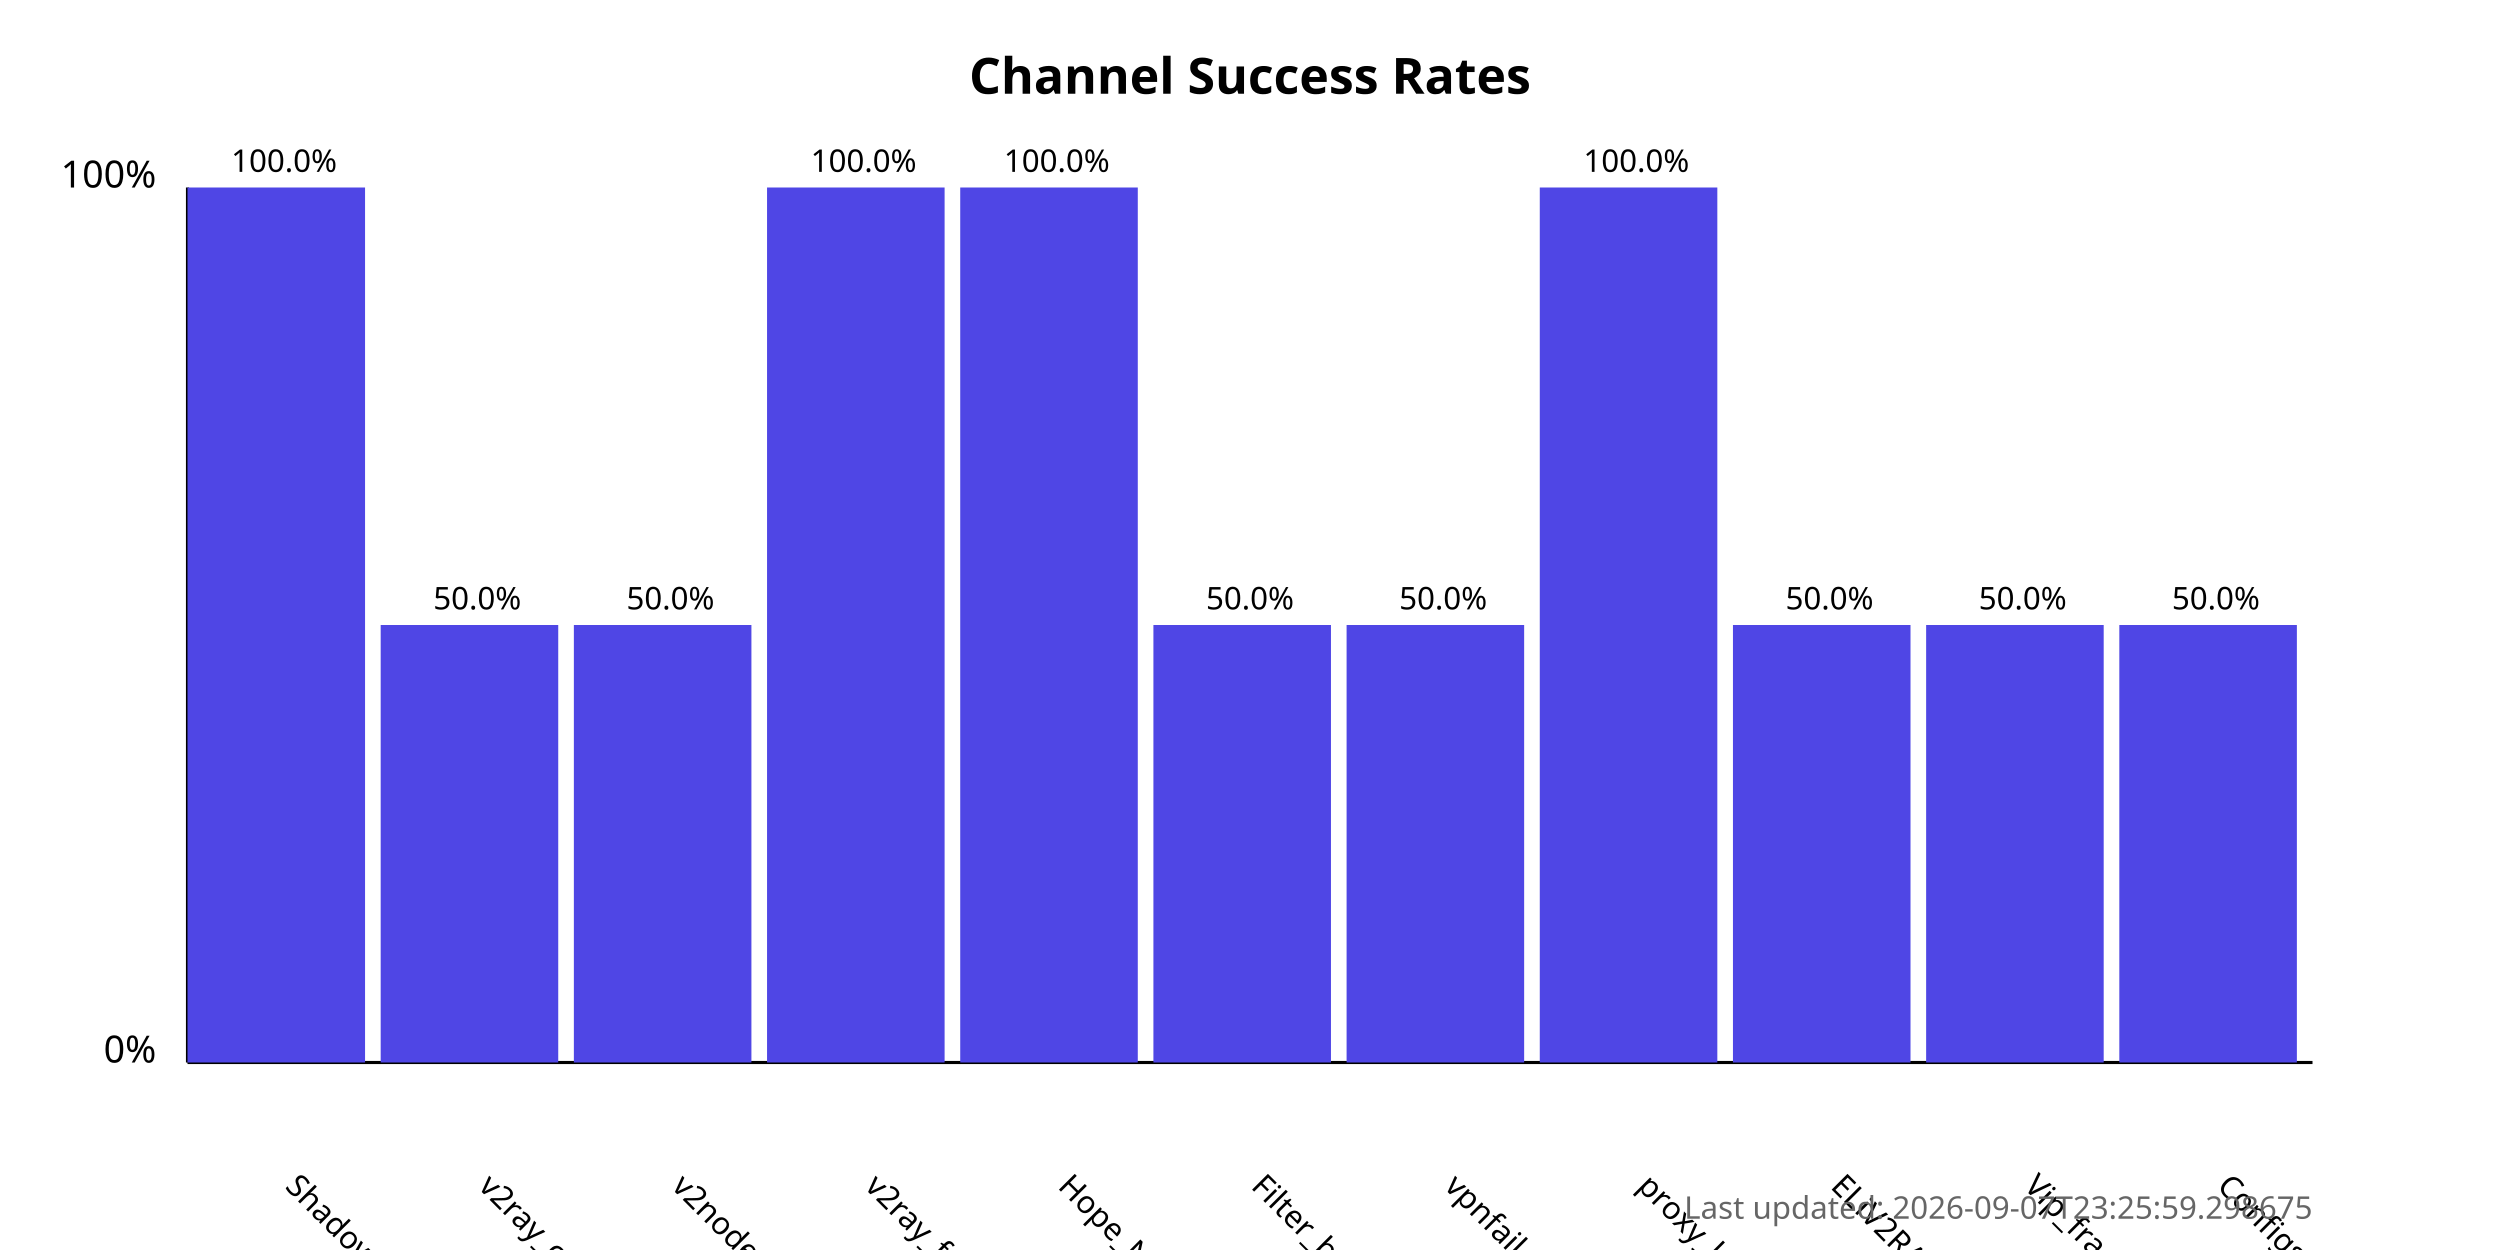
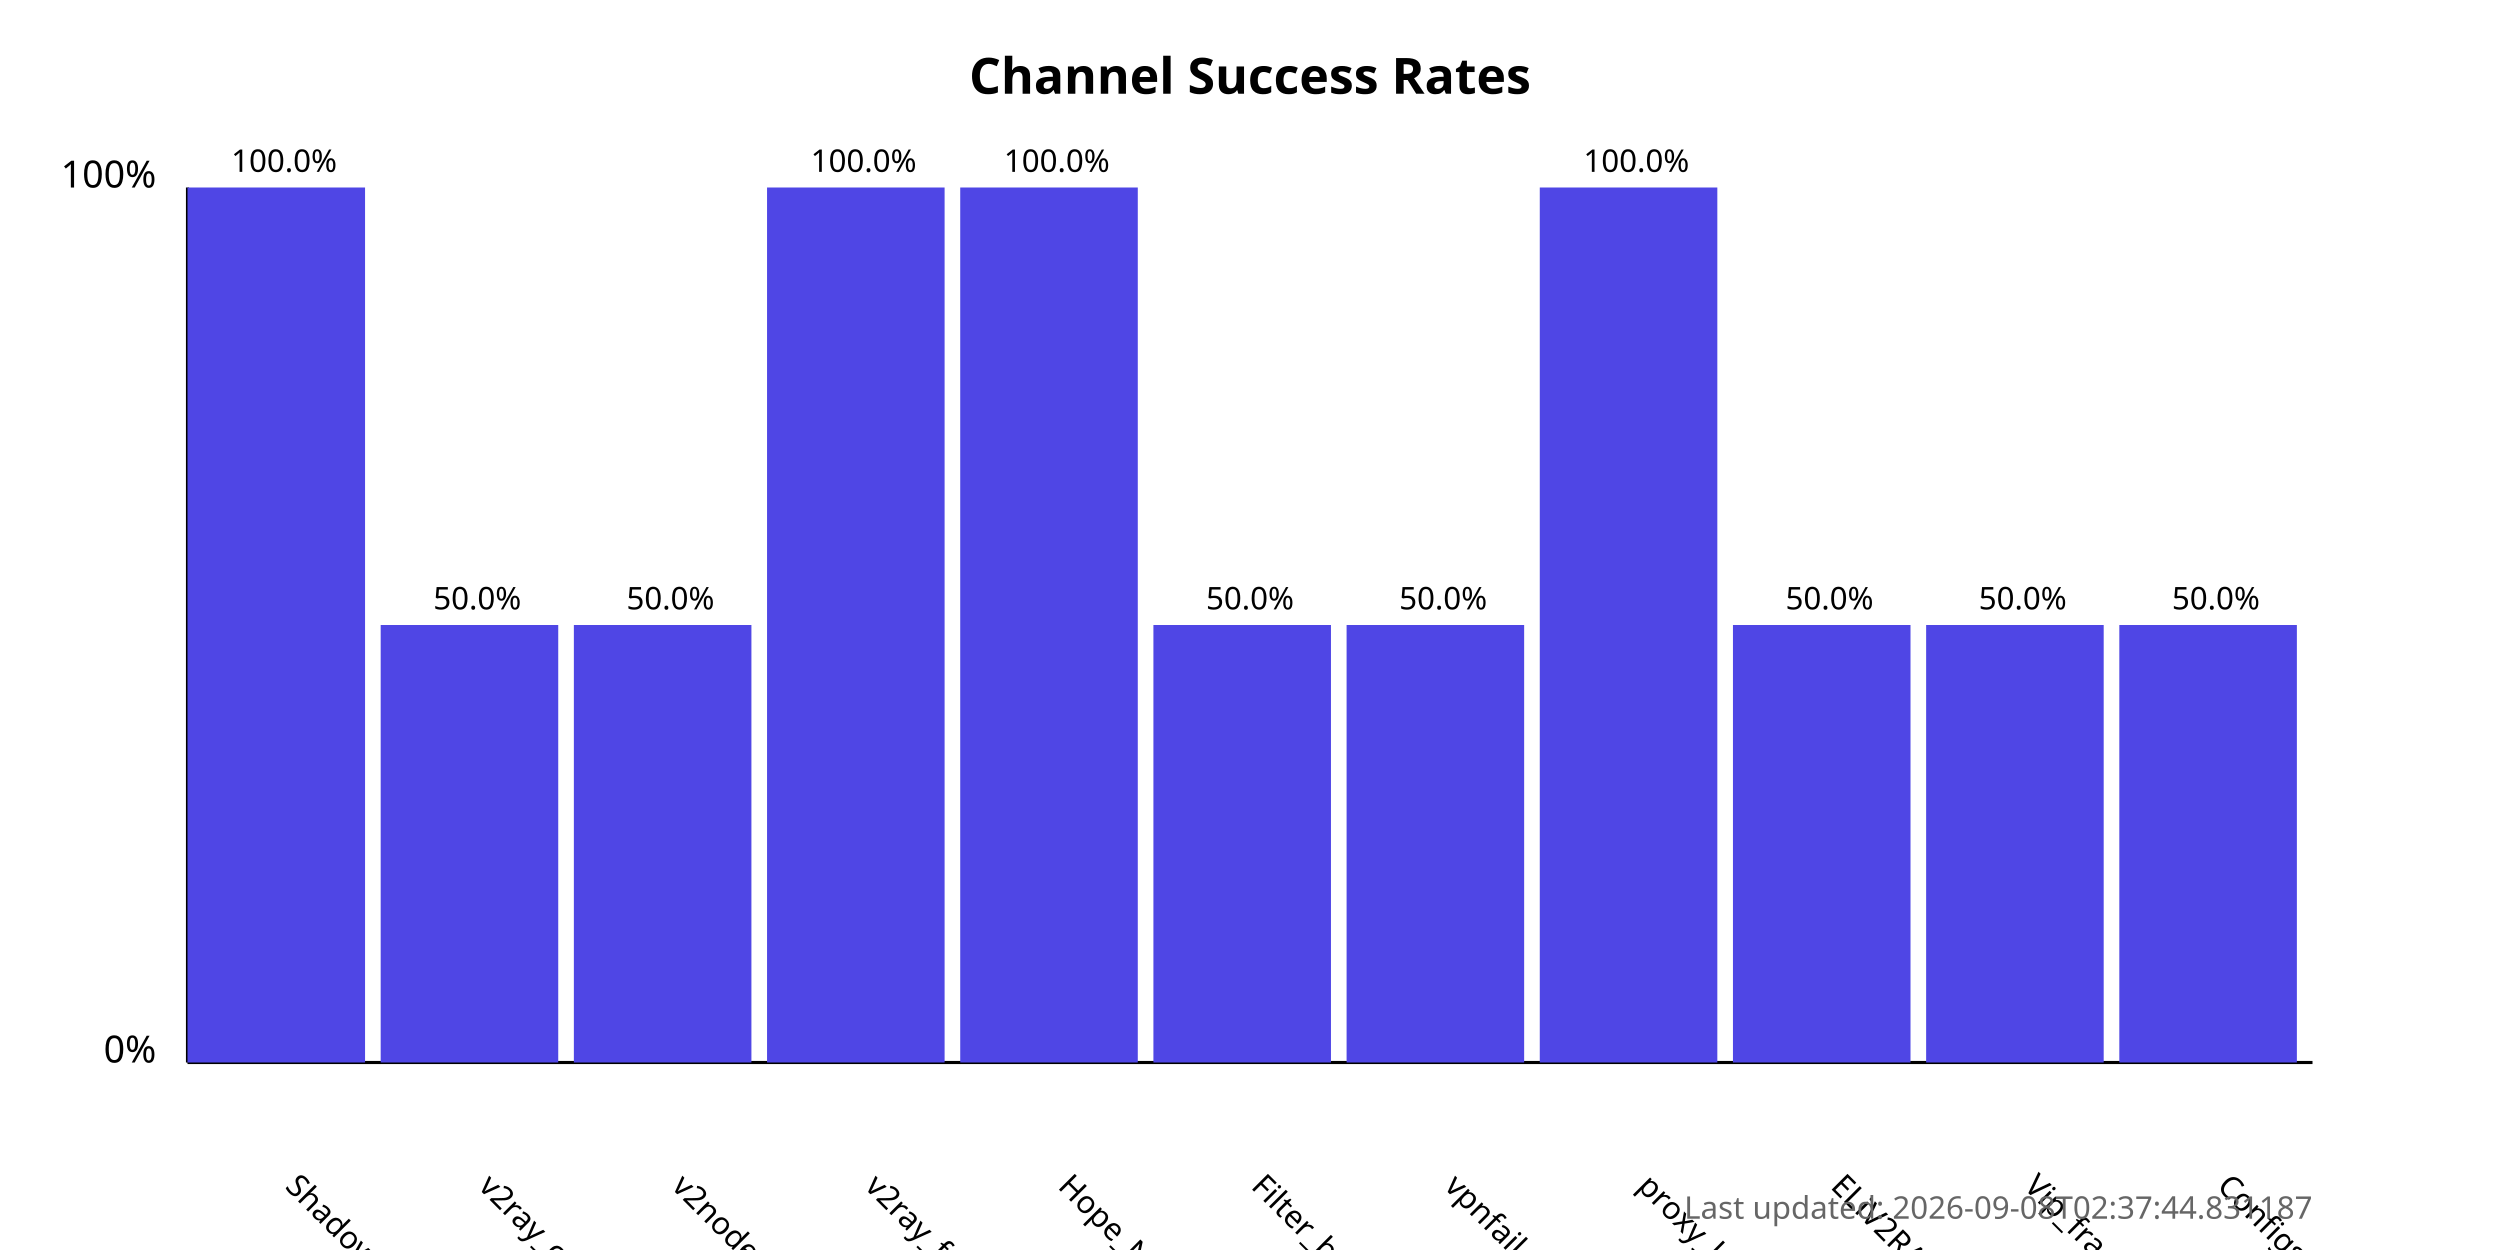
<svg xmlns="http://www.w3.org/2000/svg" width="800" height="400">
  <style>
            .chart-title { font: bold 16px sans-serif; }
            .axis-label { font: 12px sans-serif; }
            .tick-label { font: 10px sans-serif; }
            .bar { fill: #4f46e5; }
            .bar:hover { fill: #6366f1; }
            .timestamp { font: 10px sans-serif; fill: #666; }
        </style>
  <text x="400.0" y="30" text-anchor="middle" class="chart-title">
            Channel Success Rates
        </text>
  <line x1="60" y1="340" x2="60" y2="60" stroke="black" stroke-width="1" />
  <line x1="60" y1="340" x2="740" y2="340" stroke="black" stroke-width="1" />
  <text x="50" y="340" text-anchor="end" class="axis-label">0%</text>
  <text x="50" y="60" text-anchor="end" class="axis-label">100%</text>
  <g>
    <rect x="60" y="60.0" width="56.818" height="280.0" class="bar" />
    <text x="90.909" y="380" transform="rotate(45, 90.90909, 380)" text-anchor="start" class="tick-label">
                ShadowProxy66
            </text>
    <text x="90.909" y="55.0" text-anchor="middle" class="tick-label">
                100.0%
            </text>
  </g>
  <g>
    <rect x="121.818" y="200.0" width="56.818" height="140.0" class="bar" />
    <text x="152.727" y="380" transform="rotate(45, 152.7273, 380)" text-anchor="start" class="tick-label">
                v2ray_configs_pool
            </text>
    <text x="152.727" y="195.0" text-anchor="middle" class="tick-label">
                50.0%
            </text>
  </g>
  <g>
    <rect x="183.636" y="200.0" width="56.818" height="140.0" class="bar" />
    <text x="214.545" y="380" transform="rotate(45, 214.5455, 380)" text-anchor="start" class="tick-label">
                v2nodes
            </text>
    <text x="214.545" y="195.0" text-anchor="middle" class="tick-label">
                50.0%
            </text>
  </g>
  <g>
    <rect x="245.455" y="60.0" width="56.818" height="280.0" class="bar" />
    <text x="276.364" y="380" transform="rotate(45, 276.3636, 380)" text-anchor="start" class="tick-label">
                v2ray_free_conf
            </text>
    <text x="276.364" y="55.0" text-anchor="middle" class="tick-label">
                100.0%
            </text>
  </g>
  <g>
    <rect x="307.273" y="60.0" width="56.818" height="280.0" class="bar" />
    <text x="338.182" y="380" transform="rotate(45, 338.1818, 380)" text-anchor="start" class="tick-label">
                Hope_Net
            </text>
    <text x="338.182" y="55.0" text-anchor="middle" class="tick-label">
                100.0%
            </text>
  </g>
  <g>
    <rect x="369.091" y="200.0" width="56.818" height="140.0" class="bar" />
    <text x="400.0" y="380" transform="rotate(45, 400.0, 380)" text-anchor="start" class="tick-label">
                Filter_breaker
            </text>
    <text x="400.0" y="195.0" text-anchor="middle" class="tick-label">
                50.0%
            </text>
  </g>
  <g>
    <rect x="430.909" y="200.0" width="56.818" height="140.0" class="bar" />
    <text x="461.818" y="380" transform="rotate(45, 461.8182, 380)" text-anchor="start" class="tick-label">
                vpnfail_vless
            </text>
    <text x="461.818" y="195.0" text-anchor="middle" class="tick-label">
                50.0%
            </text>
  </g>
  <g>
    <rect x="492.727" y="60.0" width="56.818" height="280.0" class="bar" />
    <text x="523.636" y="380" transform="rotate(45, 523.6364, 380)" text-anchor="start" class="tick-label">
                proxy_kafee
            </text>
    <text x="523.636" y="55.0" text-anchor="middle" class="tick-label">
                100.0%
            </text>
  </g>
  <g>
    <rect x="554.545" y="200.0" width="56.818" height="140.0" class="bar" />
    <text x="585.455" y="380" transform="rotate(45, 585.4545, 380)" text-anchor="start" class="tick-label">
                ELiV2RAY
            </text>
    <text x="585.455" y="195.0" text-anchor="middle" class="tick-label">
                50.0%
            </text>
  </g>
  <g>
    <rect x="616.364" y="200.0" width="56.818" height="140.0" class="bar" />
    <text x="647.273" y="380" transform="rotate(45, 647.2727, 380)" text-anchor="start" class="tick-label">
                Vip_fragment_v2ray
            </text>
    <text x="647.273" y="195.0" text-anchor="middle" class="tick-label">
                50.0%
            </text>
  </g>
  <g>
    <rect x="678.182" y="200.0" width="56.818" height="140.0" class="bar" />
    <text x="709.091" y="380" transform="rotate(45, 709.0909, 380)" text-anchor="start" class="tick-label">
                ConfigsHubPlus
            </text>
    <text x="709.091" y="195.0" text-anchor="middle" class="tick-label">
                50.0%
            </text>
  </g>
  <text x="740" y="390" text-anchor="end" class="timestamp">
-             Last updated: 2026-09-07T23:25:59.298675
+             Last updated: 2026-09-08T02:37:44.831187
        </text>
</svg>
